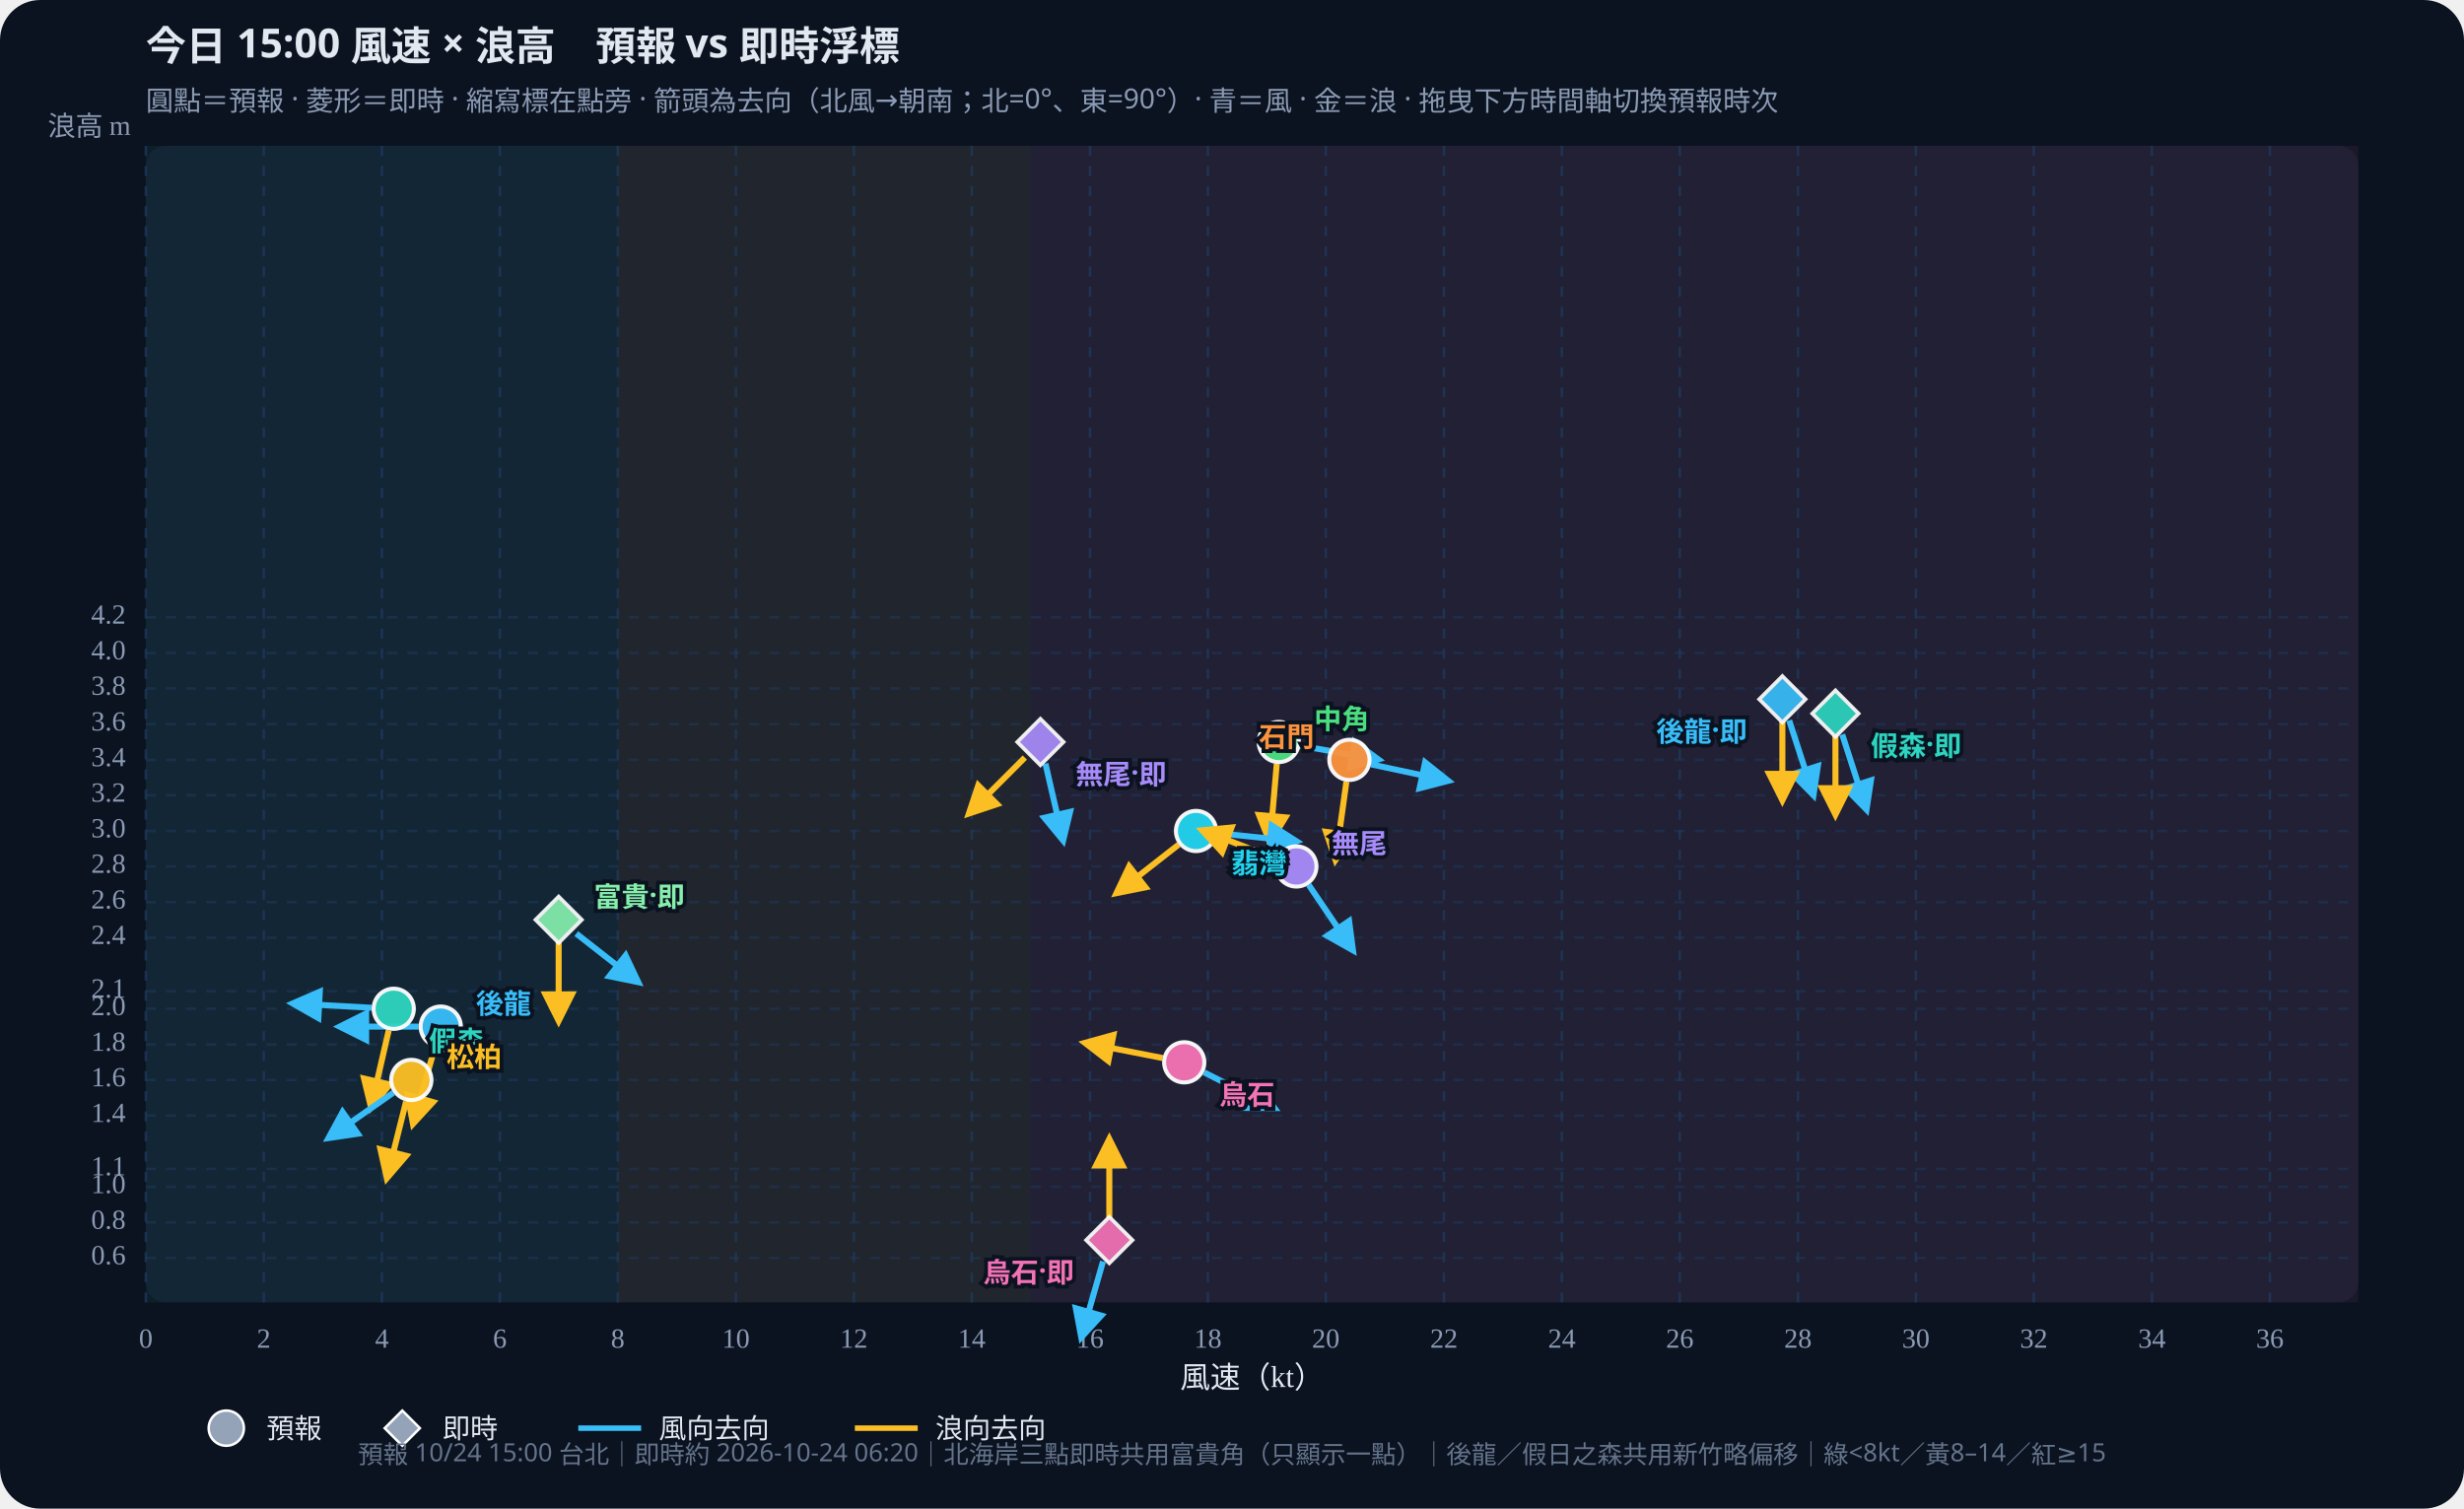
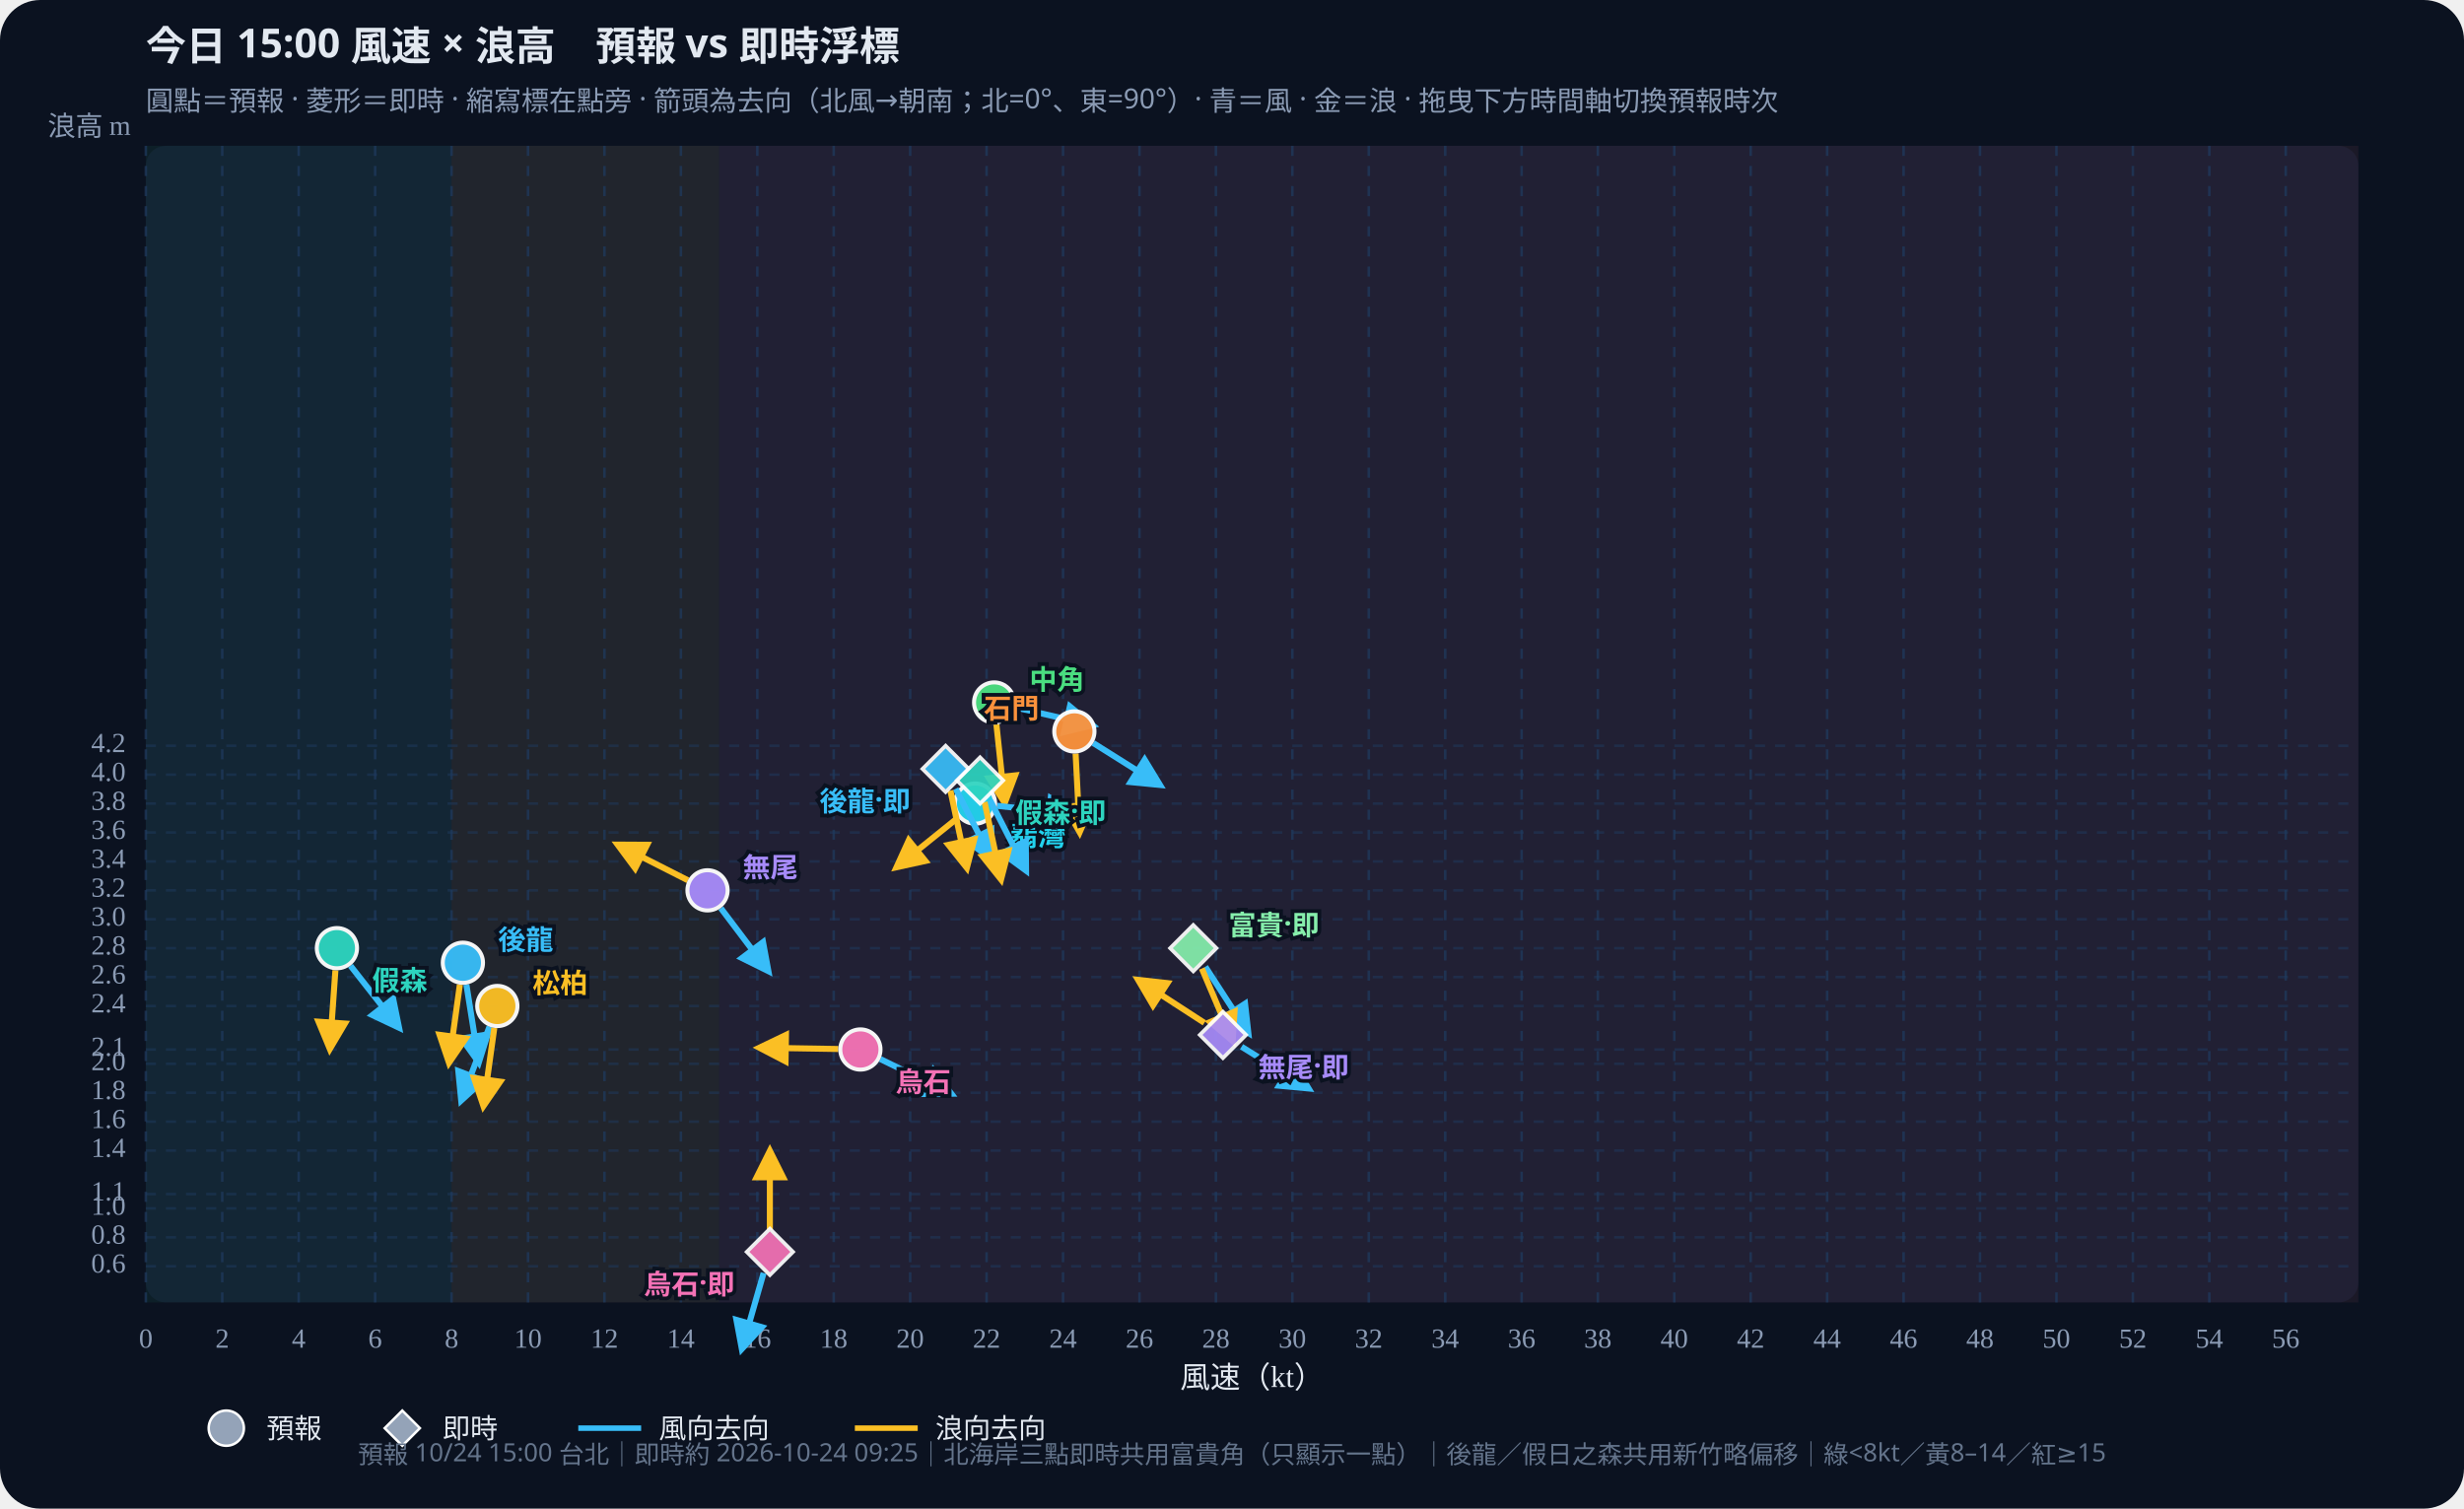
<svg xmlns="http://www.w3.org/2000/svg" id="wws-svg" viewBox="0 0 980 600" role="img" aria-label="風速與浪高散佈圖，可拖曳時間軸切換預報時次" style="width:100%;height:auto;display:block">
  <rect width="980" height="600" fill="#0b1220" rx="16" />
  <rect x="58" y="58" width="880" height="460" fill="#111a2e" rx="8" />
-   <rect x="58.0" y="58" width="187.7" height="460" fill="#34d399" opacity="0.07" />
-   <rect x="245.7" y="58" width="164.3" height="460" fill="#fbbf24" opacity="0.07" />
-   <rect x="410.0" y="58" width="528.0" height="460" fill="#fb7185" opacity="0.07" />
+   <rect x="58.0" y="58" width="121.6" height="460" fill="#34d399" opacity="0.07" />
+   <rect x="179.6" y="58" width="106.4" height="460" fill="#fbbf24" opacity="0.07" />
+   <rect x="286.0" y="58" width="652.0" height="460" fill="#fb7185" opacity="0.07" />
  <defs>
    <marker id="arrow-38bdf8" viewBox="0 0 10 10" refX="8" refY="5" markerWidth="6" markerHeight="6" orient="auto-start-reverse">
      <path d="M0,0 L10,5 L0,10 z" fill="#38bdf8" />
    </marker>
    <marker id="arrow-fbbf24" viewBox="0 0 10 10" refX="8" refY="5" markerWidth="6" markerHeight="6" orient="auto-start-reverse">
      <path d="M0,0 L10,5 L0,10 z" fill="#fbbf24" />
    </marker>
  </defs>
  <text id="wws-title" x="58" y="24" fill="#e2e8f0" font-size="16" font-weight="700" font-family="Noto Sans TC,system-ui,sans-serif">今日 15:00 風速 × 浪高　預報 vs 即時浮標</text>
  <text x="58" y="44" fill="#8b9bb4" font-size="11" font-family="Noto Sans TC,system-ui,sans-serif">圓點＝預報 · 菱形＝即時 · 縮寫標在點旁 · 箭頭為去向（北風→朝南；北=0°、東=90°）· 青＝風 · 金＝浪 · 拖曳下方時間軸切換預報時次</text>
  <line x1="58.0" y1="58" x2="58.0" y2="518" stroke="#1e3a5f" stroke-dasharray="4 4" opacity="0.7" />
  <text x="58.0" y="536" text-anchor="middle" fill="#8b9bb4" font-size="11">0</text>
-   <line x1="104.9" y1="58" x2="104.9" y2="518" stroke="#1e3a5f" stroke-dasharray="4 4" opacity="0.7" />
-   <text x="104.9" y="536" text-anchor="middle" fill="#8b9bb4" font-size="11">2</text>
-   <line x1="151.9" y1="58" x2="151.9" y2="518" stroke="#1e3a5f" stroke-dasharray="4 4" opacity="0.7" />
-   <text x="151.9" y="536" text-anchor="middle" fill="#8b9bb4" font-size="11">4</text>
-   <line x1="198.8" y1="58" x2="198.8" y2="518" stroke="#1e3a5f" stroke-dasharray="4 4" opacity="0.7" />
-   <text x="198.8" y="536" text-anchor="middle" fill="#8b9bb4" font-size="11">6</text>
-   <line x1="245.7" y1="58" x2="245.7" y2="518" stroke="#1e3a5f" stroke-dasharray="4 4" opacity="0.7" />
-   <text x="245.7" y="536" text-anchor="middle" fill="#8b9bb4" font-size="11">8</text>
-   <line x1="292.7" y1="58" x2="292.7" y2="518" stroke="#1e3a5f" stroke-dasharray="4 4" opacity="0.7" />
-   <text x="292.7" y="536" text-anchor="middle" fill="#8b9bb4" font-size="11">10</text>
-   <line x1="339.6" y1="58" x2="339.6" y2="518" stroke="#1e3a5f" stroke-dasharray="4 4" opacity="0.7" />
-   <text x="339.6" y="536" text-anchor="middle" fill="#8b9bb4" font-size="11">12</text>
-   <line x1="386.5" y1="58" x2="386.5" y2="518" stroke="#1e3a5f" stroke-dasharray="4 4" opacity="0.7" />
-   <text x="386.5" y="536" text-anchor="middle" fill="#8b9bb4" font-size="11">14</text>
-   <line x1="433.5" y1="58" x2="433.5" y2="518" stroke="#1e3a5f" stroke-dasharray="4 4" opacity="0.7" />
-   <text x="433.5" y="536" text-anchor="middle" fill="#8b9bb4" font-size="11">16</text>
-   <line x1="480.4" y1="58" x2="480.4" y2="518" stroke="#1e3a5f" stroke-dasharray="4 4" opacity="0.7" />
-   <text x="480.4" y="536" text-anchor="middle" fill="#8b9bb4" font-size="11">18</text>
-   <line x1="527.3" y1="58" x2="527.3" y2="518" stroke="#1e3a5f" stroke-dasharray="4 4" opacity="0.7" />
-   <text x="527.3" y="536" text-anchor="middle" fill="#8b9bb4" font-size="11">20</text>
-   <line x1="574.3" y1="58" x2="574.3" y2="518" stroke="#1e3a5f" stroke-dasharray="4 4" opacity="0.7" />
-   <text x="574.3" y="536" text-anchor="middle" fill="#8b9bb4" font-size="11">22</text>
-   <line x1="621.2" y1="58" x2="621.2" y2="518" stroke="#1e3a5f" stroke-dasharray="4 4" opacity="0.7" />
-   <text x="621.2" y="536" text-anchor="middle" fill="#8b9bb4" font-size="11">24</text>
-   <line x1="668.1" y1="58" x2="668.1" y2="518" stroke="#1e3a5f" stroke-dasharray="4 4" opacity="0.7" />
-   <text x="668.1" y="536" text-anchor="middle" fill="#8b9bb4" font-size="11">26</text>
-   <line x1="715.1" y1="58" x2="715.1" y2="518" stroke="#1e3a5f" stroke-dasharray="4 4" opacity="0.7" />
-   <text x="715.1" y="536" text-anchor="middle" fill="#8b9bb4" font-size="11">28</text>
-   <line x1="762.0" y1="58" x2="762.0" y2="518" stroke="#1e3a5f" stroke-dasharray="4 4" opacity="0.7" />
-   <text x="762.0" y="536" text-anchor="middle" fill="#8b9bb4" font-size="11">30</text>
-   <line x1="808.9" y1="58" x2="808.9" y2="518" stroke="#1e3a5f" stroke-dasharray="4 4" opacity="0.7" />
-   <text x="808.9" y="536" text-anchor="middle" fill="#8b9bb4" font-size="11">32</text>
-   <line x1="855.9" y1="58" x2="855.9" y2="518" stroke="#1e3a5f" stroke-dasharray="4 4" opacity="0.7" />
-   <text x="855.9" y="536" text-anchor="middle" fill="#8b9bb4" font-size="11">34</text>
-   <line x1="902.8" y1="58" x2="902.8" y2="518" stroke="#1e3a5f" stroke-dasharray="4 4" opacity="0.7" />
-   <text x="902.8" y="536" text-anchor="middle" fill="#8b9bb4" font-size="11">36</text>
-   <line x1="58" y1="500.3" x2="938" y2="500.3" stroke="#1e3a5f" stroke-dasharray="4 4" opacity="0.5" />
-   <text x="50" y="500.3" text-anchor="end" dominant-baseline="middle" fill="#8b9bb4" font-size="11">0.6</text>
-   <line x1="58" y1="486.2" x2="938" y2="486.2" stroke="#1e3a5f" stroke-dasharray="4 4" opacity="0.5" />
-   <text x="50" y="486.2" text-anchor="end" dominant-baseline="middle" fill="#8b9bb4" font-size="11">0.8</text>
-   <line x1="58" y1="472.0" x2="938" y2="472.0" stroke="#1e3a5f" stroke-dasharray="4 4" opacity="0.5" />
-   <text x="50" y="472.0" text-anchor="end" dominant-baseline="middle" fill="#8b9bb4" font-size="11">1.0</text>
-   <line x1="58" y1="464.9" x2="938" y2="464.9" stroke="#1e3a5f" stroke-dasharray="4 4" opacity="0.5" />
-   <text x="50" y="464.9" text-anchor="end" dominant-baseline="middle" fill="#8b9bb4" font-size="11">1.1</text>
-   <line x1="58" y1="443.7" x2="938" y2="443.7" stroke="#1e3a5f" stroke-dasharray="4 4" opacity="0.5" />
-   <text x="50" y="443.7" text-anchor="end" dominant-baseline="middle" fill="#8b9bb4" font-size="11">1.4</text>
-   <line x1="58" y1="429.5" x2="938" y2="429.5" stroke="#1e3a5f" stroke-dasharray="4 4" opacity="0.5" />
-   <text x="50" y="429.5" text-anchor="end" dominant-baseline="middle" fill="#8b9bb4" font-size="11">1.6</text>
-   <line x1="58" y1="415.4" x2="938" y2="415.4" stroke="#1e3a5f" stroke-dasharray="4 4" opacity="0.5" />
-   <text x="50" y="415.4" text-anchor="end" dominant-baseline="middle" fill="#8b9bb4" font-size="11">1.8</text>
-   <line x1="58" y1="401.2" x2="938" y2="401.2" stroke="#1e3a5f" stroke-dasharray="4 4" opacity="0.5" />
-   <text x="50" y="401.2" text-anchor="end" dominant-baseline="middle" fill="#8b9bb4" font-size="11">2.0</text>
-   <line x1="58" y1="394.2" x2="938" y2="394.2" stroke="#1e3a5f" stroke-dasharray="4 4" opacity="0.5" />
-   <text x="50" y="394.2" text-anchor="end" dominant-baseline="middle" fill="#8b9bb4" font-size="11">2.1</text>
-   <line x1="58" y1="372.9" x2="938" y2="372.9" stroke="#1e3a5f" stroke-dasharray="4 4" opacity="0.5" />
-   <text x="50" y="372.9" text-anchor="end" dominant-baseline="middle" fill="#8b9bb4" font-size="11">2.4</text>
-   <line x1="58" y1="358.8" x2="938" y2="358.8" stroke="#1e3a5f" stroke-dasharray="4 4" opacity="0.5" />
-   <text x="50" y="358.8" text-anchor="end" dominant-baseline="middle" fill="#8b9bb4" font-size="11">2.6</text>
-   <line x1="58" y1="344.6" x2="938" y2="344.6" stroke="#1e3a5f" stroke-dasharray="4 4" opacity="0.5" />
-   <text x="50" y="344.6" text-anchor="end" dominant-baseline="middle" fill="#8b9bb4" font-size="11">2.8</text>
-   <line x1="58" y1="330.5" x2="938" y2="330.5" stroke="#1e3a5f" stroke-dasharray="4 4" opacity="0.5" />
-   <text x="50" y="330.5" text-anchor="end" dominant-baseline="middle" fill="#8b9bb4" font-size="11">3.0</text>
-   <line x1="58" y1="316.3" x2="938" y2="316.3" stroke="#1e3a5f" stroke-dasharray="4 4" opacity="0.5" />
-   <text x="50" y="316.3" text-anchor="end" dominant-baseline="middle" fill="#8b9bb4" font-size="11">3.2</text>
-   <line x1="58" y1="302.2" x2="938" y2="302.2" stroke="#1e3a5f" stroke-dasharray="4 4" opacity="0.5" />
-   <text x="50" y="302.2" text-anchor="end" dominant-baseline="middle" fill="#8b9bb4" font-size="11">3.4</text>
-   <line x1="58" y1="288.0" x2="938" y2="288.0" stroke="#1e3a5f" stroke-dasharray="4 4" opacity="0.5" />
-   <text x="50" y="288.0" text-anchor="end" dominant-baseline="middle" fill="#8b9bb4" font-size="11">3.6</text>
-   <line x1="58" y1="273.8" x2="938" y2="273.8" stroke="#1e3a5f" stroke-dasharray="4 4" opacity="0.5" />
-   <text x="50" y="273.8" text-anchor="end" dominant-baseline="middle" fill="#8b9bb4" font-size="11">3.8</text>
-   <line x1="58" y1="259.7" x2="938" y2="259.7" stroke="#1e3a5f" stroke-dasharray="4 4" opacity="0.5" />
-   <text x="50" y="259.7" text-anchor="end" dominant-baseline="middle" fill="#8b9bb4" font-size="11">4.0</text>
-   <line x1="58" y1="245.5" x2="938" y2="245.5" stroke="#1e3a5f" stroke-dasharray="4 4" opacity="0.5" />
-   <text x="50" y="245.5" text-anchor="end" dominant-baseline="middle" fill="#8b9bb4" font-size="11">4.2</text>
+   <line x1="88.4" y1="58" x2="88.4" y2="518" stroke="#1e3a5f" stroke-dasharray="4 4" opacity="0.7" />
+   <text x="88.4" y="536" text-anchor="middle" fill="#8b9bb4" font-size="11">2</text>
+   <line x1="118.8" y1="58" x2="118.8" y2="518" stroke="#1e3a5f" stroke-dasharray="4 4" opacity="0.7" />
+   <text x="118.8" y="536" text-anchor="middle" fill="#8b9bb4" font-size="11">4</text>
+   <line x1="149.2" y1="58" x2="149.2" y2="518" stroke="#1e3a5f" stroke-dasharray="4 4" opacity="0.7" />
+   <text x="149.2" y="536" text-anchor="middle" fill="#8b9bb4" font-size="11">6</text>
+   <line x1="179.6" y1="58" x2="179.6" y2="518" stroke="#1e3a5f" stroke-dasharray="4 4" opacity="0.7" />
+   <text x="179.6" y="536" text-anchor="middle" fill="#8b9bb4" font-size="11">8</text>
+   <line x1="210.0" y1="58" x2="210.0" y2="518" stroke="#1e3a5f" stroke-dasharray="4 4" opacity="0.7" />
+   <text x="210.0" y="536" text-anchor="middle" fill="#8b9bb4" font-size="11">10</text>
+   <line x1="240.4" y1="58" x2="240.4" y2="518" stroke="#1e3a5f" stroke-dasharray="4 4" opacity="0.7" />
+   <text x="240.4" y="536" text-anchor="middle" fill="#8b9bb4" font-size="11">12</text>
+   <line x1="270.8" y1="58" x2="270.8" y2="518" stroke="#1e3a5f" stroke-dasharray="4 4" opacity="0.7" />
+   <text x="270.8" y="536" text-anchor="middle" fill="#8b9bb4" font-size="11">14</text>
+   <line x1="301.2" y1="58" x2="301.2" y2="518" stroke="#1e3a5f" stroke-dasharray="4 4" opacity="0.7" />
+   <text x="301.2" y="536" text-anchor="middle" fill="#8b9bb4" font-size="11">16</text>
+   <line x1="331.6" y1="58" x2="331.6" y2="518" stroke="#1e3a5f" stroke-dasharray="4 4" opacity="0.7" />
+   <text x="331.6" y="536" text-anchor="middle" fill="#8b9bb4" font-size="11">18</text>
+   <line x1="362.0" y1="58" x2="362.0" y2="518" stroke="#1e3a5f" stroke-dasharray="4 4" opacity="0.7" />
+   <text x="362.0" y="536" text-anchor="middle" fill="#8b9bb4" font-size="11">20</text>
+   <line x1="392.4" y1="58" x2="392.4" y2="518" stroke="#1e3a5f" stroke-dasharray="4 4" opacity="0.7" />
+   <text x="392.4" y="536" text-anchor="middle" fill="#8b9bb4" font-size="11">22</text>
+   <line x1="422.8" y1="58" x2="422.8" y2="518" stroke="#1e3a5f" stroke-dasharray="4 4" opacity="0.7" />
+   <text x="422.8" y="536" text-anchor="middle" fill="#8b9bb4" font-size="11">24</text>
+   <line x1="453.2" y1="58" x2="453.2" y2="518" stroke="#1e3a5f" stroke-dasharray="4 4" opacity="0.7" />
+   <text x="453.2" y="536" text-anchor="middle" fill="#8b9bb4" font-size="11">26</text>
+   <line x1="483.6" y1="58" x2="483.6" y2="518" stroke="#1e3a5f" stroke-dasharray="4 4" opacity="0.7" />
+   <text x="483.6" y="536" text-anchor="middle" fill="#8b9bb4" font-size="11">28</text>
+   <line x1="514.0" y1="58" x2="514.0" y2="518" stroke="#1e3a5f" stroke-dasharray="4 4" opacity="0.7" />
+   <text x="514.0" y="536" text-anchor="middle" fill="#8b9bb4" font-size="11">30</text>
+   <line x1="544.4" y1="58" x2="544.4" y2="518" stroke="#1e3a5f" stroke-dasharray="4 4" opacity="0.7" />
+   <text x="544.4" y="536" text-anchor="middle" fill="#8b9bb4" font-size="11">32</text>
+   <line x1="574.8" y1="58" x2="574.8" y2="518" stroke="#1e3a5f" stroke-dasharray="4 4" opacity="0.7" />
+   <text x="574.8" y="536" text-anchor="middle" fill="#8b9bb4" font-size="11">34</text>
+   <line x1="605.2" y1="58" x2="605.2" y2="518" stroke="#1e3a5f" stroke-dasharray="4 4" opacity="0.7" />
+   <text x="605.2" y="536" text-anchor="middle" fill="#8b9bb4" font-size="11">36</text>
+   <line x1="635.5" y1="58" x2="635.5" y2="518" stroke="#1e3a5f" stroke-dasharray="4 4" opacity="0.7" />
+   <text x="635.5" y="536" text-anchor="middle" fill="#8b9bb4" font-size="11">38</text>
+   <line x1="665.9" y1="58" x2="665.9" y2="518" stroke="#1e3a5f" stroke-dasharray="4 4" opacity="0.7" />
+   <text x="665.9" y="536" text-anchor="middle" fill="#8b9bb4" font-size="11">40</text>
+   <line x1="696.3" y1="58" x2="696.3" y2="518" stroke="#1e3a5f" stroke-dasharray="4 4" opacity="0.7" />
+   <text x="696.3" y="536" text-anchor="middle" fill="#8b9bb4" font-size="11">42</text>
+   <line x1="726.7" y1="58" x2="726.7" y2="518" stroke="#1e3a5f" stroke-dasharray="4 4" opacity="0.7" />
+   <text x="726.7" y="536" text-anchor="middle" fill="#8b9bb4" font-size="11">44</text>
+   <line x1="757.1" y1="58" x2="757.1" y2="518" stroke="#1e3a5f" stroke-dasharray="4 4" opacity="0.7" />
+   <text x="757.1" y="536" text-anchor="middle" fill="#8b9bb4" font-size="11">46</text>
+   <line x1="787.5" y1="58" x2="787.5" y2="518" stroke="#1e3a5f" stroke-dasharray="4 4" opacity="0.7" />
+   <text x="787.5" y="536" text-anchor="middle" fill="#8b9bb4" font-size="11">48</text>
+   <line x1="817.9" y1="58" x2="817.9" y2="518" stroke="#1e3a5f" stroke-dasharray="4 4" opacity="0.7" />
+   <text x="817.9" y="536" text-anchor="middle" fill="#8b9bb4" font-size="11">50</text>
+   <line x1="848.3" y1="58" x2="848.3" y2="518" stroke="#1e3a5f" stroke-dasharray="4 4" opacity="0.7" />
+   <text x="848.3" y="536" text-anchor="middle" fill="#8b9bb4" font-size="11">52</text>
+   <line x1="878.7" y1="58" x2="878.7" y2="518" stroke="#1e3a5f" stroke-dasharray="4 4" opacity="0.7" />
+   <text x="878.7" y="536" text-anchor="middle" fill="#8b9bb4" font-size="11">54</text>
+   <line x1="909.1" y1="58" x2="909.1" y2="518" stroke="#1e3a5f" stroke-dasharray="4 4" opacity="0.7" />
+   <text x="909.1" y="536" text-anchor="middle" fill="#8b9bb4" font-size="11">56</text>
+   <line x1="58" y1="503.6" x2="938" y2="503.6" stroke="#1e3a5f" stroke-dasharray="4 4" opacity="0.5" />
+   <text x="50" y="503.6" text-anchor="end" dominant-baseline="middle" fill="#8b9bb4" font-size="11">0.6</text>
+   <line x1="58" y1="492.1" x2="938" y2="492.1" stroke="#1e3a5f" stroke-dasharray="4 4" opacity="0.5" />
+   <text x="50" y="492.1" text-anchor="end" dominant-baseline="middle" fill="#8b9bb4" font-size="11">0.8</text>
+   <line x1="58" y1="480.6" x2="938" y2="480.6" stroke="#1e3a5f" stroke-dasharray="4 4" opacity="0.5" />
+   <text x="50" y="480.6" text-anchor="end" dominant-baseline="middle" fill="#8b9bb4" font-size="11">1.0</text>
+   <line x1="58" y1="474.9" x2="938" y2="474.9" stroke="#1e3a5f" stroke-dasharray="4 4" opacity="0.5" />
+   <text x="50" y="474.9" text-anchor="end" dominant-baseline="middle" fill="#8b9bb4" font-size="11">1.1</text>
+   <line x1="58" y1="457.6" x2="938" y2="457.6" stroke="#1e3a5f" stroke-dasharray="4 4" opacity="0.5" />
+   <text x="50" y="457.6" text-anchor="end" dominant-baseline="middle" fill="#8b9bb4" font-size="11">1.4</text>
+   <line x1="58" y1="446.1" x2="938" y2="446.1" stroke="#1e3a5f" stroke-dasharray="4 4" opacity="0.5" />
+   <text x="50" y="446.1" text-anchor="end" dominant-baseline="middle" fill="#8b9bb4" font-size="11">1.6</text>
+   <line x1="58" y1="434.6" x2="938" y2="434.6" stroke="#1e3a5f" stroke-dasharray="4 4" opacity="0.5" />
+   <text x="50" y="434.6" text-anchor="end" dominant-baseline="middle" fill="#8b9bb4" font-size="11">1.8</text>
+   <line x1="58" y1="423.1" x2="938" y2="423.1" stroke="#1e3a5f" stroke-dasharray="4 4" opacity="0.5" />
+   <text x="50" y="423.1" text-anchor="end" dominant-baseline="middle" fill="#8b9bb4" font-size="11">2.0</text>
+   <line x1="58" y1="417.4" x2="938" y2="417.4" stroke="#1e3a5f" stroke-dasharray="4 4" opacity="0.5" />
+   <text x="50" y="417.4" text-anchor="end" dominant-baseline="middle" fill="#8b9bb4" font-size="11">2.1</text>
+   <line x1="58" y1="400.1" x2="938" y2="400.1" stroke="#1e3a5f" stroke-dasharray="4 4" opacity="0.5" />
+   <text x="50" y="400.1" text-anchor="end" dominant-baseline="middle" fill="#8b9bb4" font-size="11">2.4</text>
+   <line x1="58" y1="388.6" x2="938" y2="388.6" stroke="#1e3a5f" stroke-dasharray="4 4" opacity="0.5" />
+   <text x="50" y="388.6" text-anchor="end" dominant-baseline="middle" fill="#8b9bb4" font-size="11">2.6</text>
+   <line x1="58" y1="377.1" x2="938" y2="377.1" stroke="#1e3a5f" stroke-dasharray="4 4" opacity="0.5" />
+   <text x="50" y="377.1" text-anchor="end" dominant-baseline="middle" fill="#8b9bb4" font-size="11">2.8</text>
+   <line x1="58" y1="365.6" x2="938" y2="365.6" stroke="#1e3a5f" stroke-dasharray="4 4" opacity="0.5" />
+   <text x="50" y="365.6" text-anchor="end" dominant-baseline="middle" fill="#8b9bb4" font-size="11">3.0</text>
+   <line x1="58" y1="354.1" x2="938" y2="354.1" stroke="#1e3a5f" stroke-dasharray="4 4" opacity="0.5" />
+   <text x="50" y="354.1" text-anchor="end" dominant-baseline="middle" fill="#8b9bb4" font-size="11">3.2</text>
+   <line x1="58" y1="342.6" x2="938" y2="342.6" stroke="#1e3a5f" stroke-dasharray="4 4" opacity="0.5" />
+   <text x="50" y="342.6" text-anchor="end" dominant-baseline="middle" fill="#8b9bb4" font-size="11">3.4</text>
+   <line x1="58" y1="331.1" x2="938" y2="331.1" stroke="#1e3a5f" stroke-dasharray="4 4" opacity="0.5" />
+   <text x="50" y="331.1" text-anchor="end" dominant-baseline="middle" fill="#8b9bb4" font-size="11">3.6</text>
+   <line x1="58" y1="319.6" x2="938" y2="319.6" stroke="#1e3a5f" stroke-dasharray="4 4" opacity="0.5" />
+   <text x="50" y="319.6" text-anchor="end" dominant-baseline="middle" fill="#8b9bb4" font-size="11">3.8</text>
+   <line x1="58" y1="308.1" x2="938" y2="308.1" stroke="#1e3a5f" stroke-dasharray="4 4" opacity="0.5" />
+   <text x="50" y="308.1" text-anchor="end" dominant-baseline="middle" fill="#8b9bb4" font-size="11">4.0</text>
+   <line x1="58" y1="296.6" x2="938" y2="296.6" stroke="#1e3a5f" stroke-dasharray="4 4" opacity="0.5" />
+   <text x="50" y="296.6" text-anchor="end" dominant-baseline="middle" fill="#8b9bb4" font-size="11">4.2</text>
  <text x="498" y="552" text-anchor="middle" fill="#e2e8f0" font-size="12">風速（kt）</text>
  <text x="52" y="54" text-anchor="end" fill="#8b9bb4" font-size="11">浪高 m</text>
  <g id="wws-forecast-layer">
-     <line x1="166.5" y1="408.3" x2="135.3" y2="408.3" stroke="#38bdf8" stroke-width="2.4" marker-end="url(#arrow-38bdf8)" />
-     <line x1="172.9" y1="416.8" x2="164.3" y2="446.8" stroke="#fbbf24" stroke-width="2.4" marker-end="url(#arrow-fbbf24)" />
-     <circle cx="175.3" cy="408.3" r="8.0" fill="#38bdf8" stroke="#fff" stroke-width="1.6" opacity="0.95" />
-     <line x1="147.8" y1="400.8" x2="116.6" y2="399.1" stroke="#38bdf8" stroke-width="2.4" marker-end="url(#arrow-38bdf8)" />
-     <line x1="154.6" y1="409.8" x2="147.6" y2="440.2" stroke="#fbbf24" stroke-width="2.4" marker-end="url(#arrow-fbbf24)" />
-     <circle cx="156.6" cy="401.2" r="8.0" fill="#2dd4bf" stroke="#fff" stroke-width="1.6" opacity="0.95" />
-     <line x1="156.4" y1="434.6" x2="130.8" y2="452.5" stroke="#38bdf8" stroke-width="2.4" marker-end="url(#arrow-38bdf8)" />
-     <line x1="161.5" y1="438.1" x2="153.9" y2="468.4" stroke="#fbbf24" stroke-width="2.4" marker-end="url(#arrow-fbbf24)" />
-     <circle cx="163.6" cy="429.5" r="8.0" fill="#fbbf24" stroke="#fff" stroke-width="1.6" opacity="0.95" />
-     <line x1="517.2" y1="296.6" x2="548.0" y2="302.0" stroke="#38bdf8" stroke-width="2.4" marker-end="url(#arrow-38bdf8)" />
-     <line x1="507.8" y1="303.8" x2="505.1" y2="334.9" stroke="#fbbf24" stroke-width="2.4" marker-end="url(#arrow-fbbf24)" />
-     <circle cx="508.6" cy="295.1" r="8.0" fill="#4ade80" stroke="#fff" stroke-width="1.6" opacity="0.95" />
-     <line x1="484.5" y1="331.4" x2="515.5" y2="334.6" stroke="#38bdf8" stroke-width="2.4" marker-end="url(#arrow-38bdf8)" />
-     <line x1="468.8" y1="335.9" x2="444.2" y2="355.1" stroke="#fbbf24" stroke-width="2.4" marker-end="url(#arrow-fbbf24)" />
-     <circle cx="475.7" cy="330.5" r="8.0" fill="#22d3ee" stroke="#fff" stroke-width="1.6" opacity="0.95" />
-     <line x1="545.3" y1="304.0" x2="575.8" y2="310.5" stroke="#38bdf8" stroke-width="2.4" marker-end="url(#arrow-38bdf8)" />
-     <line x1="535.5" y1="310.9" x2="531.2" y2="341.8" stroke="#fbbf24" stroke-width="2.4" marker-end="url(#arrow-fbbf24)" />
-     <circle cx="536.7" cy="302.2" r="8.0" fill="#fb923c" stroke="#fff" stroke-width="1.6" opacity="0.95" />
-     <line x1="520.5" y1="351.9" x2="538.0" y2="377.8" stroke="#38bdf8" stroke-width="2.4" marker-end="url(#arrow-38bdf8)" />
-     <line x1="507.4" y1="341.5" x2="478.3" y2="330.3" stroke="#fbbf24" stroke-width="2.4" marker-end="url(#arrow-fbbf24)" />
-     <circle cx="515.6" cy="344.6" r="8.0" fill="#a78bfa" stroke="#fff" stroke-width="1.6" opacity="0.95" />
-     <line x1="478.9" y1="426.5" x2="506.7" y2="440.6" stroke="#38bdf8" stroke-width="2.4" marker-end="url(#arrow-38bdf8)" />
-     <line x1="462.4" y1="420.8" x2="431.7" y2="414.8" stroke="#fbbf24" stroke-width="2.4" marker-end="url(#arrow-fbbf24)" />
-     <circle cx="471.0" cy="422.5" r="8.0" fill="#f472b6" stroke="#fff" stroke-width="1.6" opacity="0.95" />
-     <text x="189.3" y="398.3" text-anchor="start" dominant-baseline="central" fill="#38bdf8" font-size="11" font-weight="700" font-family="Noto Sans TC,system-ui,sans-serif" stroke="#0b1220" stroke-width="3" paint-order="stroke">後龍</text>
-     <text x="170.6" y="413.2" text-anchor="start" dominant-baseline="central" fill="#2dd4bf" font-size="11" font-weight="700" font-family="Noto Sans TC,system-ui,sans-serif" stroke="#0b1220" stroke-width="3" paint-order="stroke">假森</text>
-     <text x="177.6" y="419.5" text-anchor="start" dominant-baseline="central" fill="#fbbf24" font-size="11" font-weight="700" font-family="Noto Sans TC,system-ui,sans-serif" stroke="#0b1220" stroke-width="3" paint-order="stroke">松柏</text>
-     <text x="522.6" y="285.1" text-anchor="start" dominant-baseline="central" fill="#4ade80" font-size="11" font-weight="700" font-family="Noto Sans TC,system-ui,sans-serif" stroke="#0b1220" stroke-width="3" paint-order="stroke">中角</text>
-     <text x="489.7" y="342.5" text-anchor="start" dominant-baseline="central" fill="#22d3ee" font-size="11" font-weight="700" font-family="Noto Sans TC,system-ui,sans-serif" stroke="#0b1220" stroke-width="3" paint-order="stroke">翡灣</text>
-     <text x="522.7" y="292.2" text-anchor="end" dominant-baseline="central" fill="#fb923c" font-size="11" font-weight="700" font-family="Noto Sans TC,system-ui,sans-serif" stroke="#0b1220" stroke-width="3" paint-order="stroke">石門</text>
-     <text x="529.6" y="334.6" text-anchor="start" dominant-baseline="central" fill="#a78bfa" font-size="11" font-weight="700" font-family="Noto Sans TC,system-ui,sans-serif" stroke="#0b1220" stroke-width="3" paint-order="stroke">無尾</text>
-     <text x="485.0" y="434.5" text-anchor="start" dominant-baseline="central" fill="#f472b6" font-size="11" font-weight="700" font-family="Noto Sans TC,system-ui,sans-serif" stroke="#0b1220" stroke-width="3" paint-order="stroke">烏石</text>
+     <line x1="185.5" y1="391.6" x2="190.4" y2="422.4" stroke="#38bdf8" stroke-width="2.4" marker-end="url(#arrow-38bdf8)" />
+     <line x1="182.9" y1="391.6" x2="178.6" y2="422.5" stroke="#fbbf24" stroke-width="2.4" marker-end="url(#arrow-fbbf24)" />
+     <circle cx="184.1" cy="382.9" r="8.0" fill="#38bdf8" stroke="#fff" stroke-width="1.6" opacity="0.95" />
+     <line x1="139.4" y1="384.1" x2="158.6" y2="408.6" stroke="#38bdf8" stroke-width="2.4" marker-end="url(#arrow-38bdf8)" />
+     <line x1="133.4" y1="385.9" x2="131.2" y2="417.0" stroke="#fbbf24" stroke-width="2.4" marker-end="url(#arrow-fbbf24)" />
+     <circle cx="134.0" cy="377.1" r="8.0" fill="#2dd4bf" stroke="#fff" stroke-width="1.6" opacity="0.95" />
+     <line x1="194.7" y1="408.3" x2="183.5" y2="437.5" stroke="#38bdf8" stroke-width="2.4" marker-end="url(#arrow-38bdf8)" />
+     <line x1="196.6" y1="408.8" x2="192.3" y2="439.7" stroke="#fbbf24" stroke-width="2.4" marker-end="url(#arrow-fbbf24)" />
+     <circle cx="197.8" cy="400.1" r="8.0" fill="#fbbf24" stroke="#fff" stroke-width="1.6" opacity="0.95" />
+     <line x1="404.0" y1="281.4" x2="434.4" y2="288.4" stroke="#38bdf8" stroke-width="2.4" marker-end="url(#arrow-38bdf8)" />
+     <line x1="396.3" y1="288.1" x2="399.6" y2="319.2" stroke="#fbbf24" stroke-width="2.4" marker-end="url(#arrow-fbbf24)" />
+     <circle cx="395.4" cy="279.4" r="8.0" fill="#4ade80" stroke="#fff" stroke-width="1.6" opacity="0.95" />
+     <line x1="396.6" y1="320.5" x2="427.6" y2="323.8" stroke="#38bdf8" stroke-width="2.4" marker-end="url(#arrow-38bdf8)" />
+     <line x1="381.0" y1="325.2" x2="356.7" y2="344.8" stroke="#fbbf24" stroke-width="2.4" marker-end="url(#arrow-fbbf24)" />
+     <circle cx="387.8" cy="319.6" r="8.0" fill="#22d3ee" stroke="#fff" stroke-width="1.6" opacity="0.95" />
+     <line x1="434.8" y1="295.5" x2="461.2" y2="312.1" stroke="#38bdf8" stroke-width="2.4" marker-end="url(#arrow-38bdf8)" />
+     <line x1="427.8" y1="299.7" x2="429.4" y2="330.8" stroke="#fbbf24" stroke-width="2.4" marker-end="url(#arrow-fbbf24)" />
+     <circle cx="427.3" cy="290.9" r="8.0" fill="#fb923c" stroke="#fff" stroke-width="1.6" opacity="0.95" />
+     <line x1="286.7" y1="361.2" x2="305.5" y2="386.1" stroke="#38bdf8" stroke-width="2.4" marker-end="url(#arrow-38bdf8)" />
+     <line x1="273.6" y1="350.1" x2="245.8" y2="336.0" stroke="#fbbf24" stroke-width="2.4" marker-end="url(#arrow-fbbf24)" />
+     <circle cx="281.4" cy="354.1" r="8.0" fill="#a78bfa" stroke="#fff" stroke-width="1.6" opacity="0.95" />
+     <line x1="350.1" y1="421.2" x2="378.2" y2="434.9" stroke="#38bdf8" stroke-width="2.4" marker-end="url(#arrow-38bdf8)" />
+     <line x1="333.4" y1="417.2" x2="302.2" y2="416.7" stroke="#fbbf24" stroke-width="2.4" marker-end="url(#arrow-fbbf24)" />
+     <circle cx="342.2" cy="417.4" r="8.0" fill="#f472b6" stroke="#fff" stroke-width="1.6" opacity="0.95" />
+     <text x="198.1" y="372.9" text-anchor="start" dominant-baseline="central" fill="#38bdf8" font-size="11" font-weight="700" font-family="Noto Sans TC,system-ui,sans-serif" stroke="#0b1220" stroke-width="3" paint-order="stroke">後龍</text>
+     <text x="148.0" y="389.1" text-anchor="start" dominant-baseline="central" fill="#2dd4bf" font-size="11" font-weight="700" font-family="Noto Sans TC,system-ui,sans-serif" stroke="#0b1220" stroke-width="3" paint-order="stroke">假森</text>
+     <text x="211.8" y="390.1" text-anchor="start" dominant-baseline="central" fill="#fbbf24" font-size="11" font-weight="700" font-family="Noto Sans TC,system-ui,sans-serif" stroke="#0b1220" stroke-width="3" paint-order="stroke">松柏</text>
+     <text x="409.4" y="269.4" text-anchor="start" dominant-baseline="central" fill="#4ade80" font-size="11" font-weight="700" font-family="Noto Sans TC,system-ui,sans-serif" stroke="#0b1220" stroke-width="3" paint-order="stroke">中角</text>
+     <text x="401.8" y="331.6" text-anchor="start" dominant-baseline="central" fill="#22d3ee" font-size="11" font-weight="700" font-family="Noto Sans TC,system-ui,sans-serif" stroke="#0b1220" stroke-width="3" paint-order="stroke">翡灣</text>
+     <text x="413.3" y="280.9" text-anchor="end" dominant-baseline="central" fill="#fb923c" font-size="11" font-weight="700" font-family="Noto Sans TC,system-ui,sans-serif" stroke="#0b1220" stroke-width="3" paint-order="stroke">石門</text>
+     <text x="295.4" y="344.1" text-anchor="start" dominant-baseline="central" fill="#a78bfa" font-size="11" font-weight="700" font-family="Noto Sans TC,system-ui,sans-serif" stroke="#0b1220" stroke-width="3" paint-order="stroke">無尾</text>
+     <text x="356.2" y="429.4" text-anchor="start" dominant-baseline="central" fill="#f472b6" font-size="11" font-weight="700" font-family="Noto Sans TC,system-ui,sans-serif" stroke="#0b1220" stroke-width="3" paint-order="stroke">烏石</text>
  </g>
  <g id="wws-live-layer">
-     <line x1="711.6" y1="286.5" x2="721.2" y2="316.1" stroke="#38bdf8" stroke-width="2.4" marker-end="url(#arrow-38bdf8)" />
-     <line x1="708.9" y1="286.9" x2="708.9" y2="318.1" stroke="#fbbf24" stroke-width="2.4" marker-end="url(#arrow-fbbf24)" />
-     <polygon points="708.9,268.9 718.1,278.1 708.9,287.3 699.7,278.1" fill="#38bdf8" stroke="#fff" stroke-width="1.5" opacity="0.92" />
-     <line x1="732.7" y1="292.1" x2="742.3" y2="321.8" stroke="#38bdf8" stroke-width="2.4" marker-end="url(#arrow-38bdf8)" />
-     <line x1="730.0" y1="292.6" x2="730.0" y2="323.8" stroke="#fbbf24" stroke-width="2.4" marker-end="url(#arrow-fbbf24)" />
-     <polygon points="730.0,274.6 739.2,283.8 730.0,293.0 720.8,283.8" fill="#2dd4bf" stroke="#fff" stroke-width="1.5" opacity="0.92" />
-     <line x1="229.2" y1="371.3" x2="253.7" y2="390.5" stroke="#38bdf8" stroke-width="2.4" marker-end="url(#arrow-38bdf8)" />
-     <line x1="222.2" y1="374.6" x2="222.2" y2="405.8" stroke="#fbbf24" stroke-width="2.4" marker-end="url(#arrow-fbbf24)" />
-     <polygon points="222.2,356.6 231.4,365.8 222.2,375.0 213.0,365.8" fill="#86efac" stroke="#fff" stroke-width="1.5" opacity="0.92" />
-     <line x1="415.8" y1="303.7" x2="422.8" y2="334.1" stroke="#38bdf8" stroke-width="2.4" marker-end="url(#arrow-38bdf8)" />
-     <line x1="407.6" y1="301.3" x2="385.5" y2="323.4" stroke="#fbbf24" stroke-width="2.4" marker-end="url(#arrow-fbbf24)" />
-     <polygon points="413.8,285.9 423.0,295.1 413.8,304.3 404.6,295.1" fill="#a78bfa" stroke="#fff" stroke-width="1.5" opacity="0.92" />
-     <line x1="438.7" y1="501.7" x2="430.1" y2="531.7" stroke="#38bdf8" stroke-width="2.4" marker-end="url(#arrow-38bdf8)" />
-     <line x1="441.2" y1="484.4" x2="441.2" y2="453.2" stroke="#fbbf24" stroke-width="2.4" marker-end="url(#arrow-fbbf24)" />
-     <polygon points="441.2,484.0 450.4,493.2 441.2,502.4 432.0,493.2" fill="#f472b6" stroke="#fff" stroke-width="1.5" opacity="0.92" />
-     <text x="694.9" y="290.1" text-anchor="end" dominant-baseline="central" fill="#38bdf8" font-size="11" font-weight="700" font-family="Noto Sans TC,system-ui,sans-serif" stroke="#0b1220" stroke-width="3" paint-order="stroke">後龍·即</text>
-     <text x="744.0" y="295.8" text-anchor="start" dominant-baseline="central" fill="#2dd4bf" font-size="11" font-weight="700" font-family="Noto Sans TC,system-ui,sans-serif" stroke="#0b1220" stroke-width="3" paint-order="stroke">假森·即</text>
-     <text x="236.2" y="355.8" text-anchor="start" dominant-baseline="central" fill="#86efac" font-size="11" font-weight="700" font-family="Noto Sans TC,system-ui,sans-serif" stroke="#0b1220" stroke-width="3" paint-order="stroke">富貴·即</text>
-     <text x="427.8" y="307.1" text-anchor="start" dominant-baseline="central" fill="#a78bfa" font-size="11" font-weight="700" font-family="Noto Sans TC,system-ui,sans-serif" stroke="#0b1220" stroke-width="3" paint-order="stroke">無尾·即</text>
-     <text x="427.2" y="505.2" text-anchor="end" dominant-baseline="central" fill="#f472b6" font-size="11" font-weight="700" font-family="Noto Sans TC,system-ui,sans-serif" stroke="#0b1220" stroke-width="3" paint-order="stroke">烏石·即</text>
+     <line x1="380.1" y1="313.7" x2="394.3" y2="341.5" stroke="#38bdf8" stroke-width="2.4" marker-end="url(#arrow-38bdf8)" />
+     <line x1="378.0" y1="314.4" x2="384.5" y2="345.0" stroke="#fbbf24" stroke-width="2.4" marker-end="url(#arrow-fbbf24)" />
+     <polygon points="376.1,296.6 385.3,305.8 376.1,315.0 366.9,305.8" fill="#38bdf8" stroke="#fff" stroke-width="1.5" opacity="0.92" />
+     <line x1="393.8" y1="318.3" x2="408.0" y2="346.1" stroke="#38bdf8" stroke-width="2.4" marker-end="url(#arrow-38bdf8)" />
+     <line x1="391.6" y1="319.0" x2="398.1" y2="349.6" stroke="#fbbf24" stroke-width="2.4" marker-end="url(#arrow-fbbf24)" />
+     <polygon points="389.8,301.2 399.0,310.4 389.8,319.6 380.6,310.4" fill="#2dd4bf" stroke="#fff" stroke-width="1.5" opacity="0.92" />
+     <line x1="479.4" y1="384.5" x2="496.4" y2="410.7" stroke="#38bdf8" stroke-width="2.4" marker-end="url(#arrow-38bdf8)" />
+     <line x1="478.0" y1="385.2" x2="490.2" y2="413.9" stroke="#fbbf24" stroke-width="2.4" marker-end="url(#arrow-fbbf24)" />
+     <polygon points="474.6,367.9 483.8,377.1 474.6,386.3 465.4,377.1" fill="#86efac" stroke="#fff" stroke-width="1.5" opacity="0.92" />
+     <line x1="493.8" y1="416.3" x2="520.3" y2="432.8" stroke="#38bdf8" stroke-width="2.4" marker-end="url(#arrow-38bdf8)" />
+     <line x1="479.0" y1="406.8" x2="452.8" y2="389.8" stroke="#fbbf24" stroke-width="2.4" marker-end="url(#arrow-fbbf24)" />
+     <polygon points="486.4,402.4 495.6,411.6 486.4,420.8 477.2,411.6" fill="#a78bfa" stroke="#fff" stroke-width="1.5" opacity="0.92" />
+     <line x1="303.7" y1="506.3" x2="295.1" y2="536.3" stroke="#38bdf8" stroke-width="2.4" marker-end="url(#arrow-38bdf8)" />
+     <line x1="306.2" y1="489.1" x2="306.2" y2="457.9" stroke="#fbbf24" stroke-width="2.4" marker-end="url(#arrow-fbbf24)" />
+     <polygon points="306.2,488.7 315.4,497.9 306.2,507.1 297.0,497.9" fill="#f472b6" stroke="#fff" stroke-width="1.5" opacity="0.92" />
+     <text x="362.1" y="317.8" text-anchor="end" dominant-baseline="central" fill="#38bdf8" font-size="11" font-weight="700" font-family="Noto Sans TC,system-ui,sans-serif" stroke="#0b1220" stroke-width="3" paint-order="stroke">後龍·即</text>
+     <text x="403.8" y="322.4" text-anchor="start" dominant-baseline="central" fill="#2dd4bf" font-size="11" font-weight="700" font-family="Noto Sans TC,system-ui,sans-serif" stroke="#0b1220" stroke-width="3" paint-order="stroke">假森·即</text>
+     <text x="488.6" y="367.1" text-anchor="start" dominant-baseline="central" fill="#86efac" font-size="11" font-weight="700" font-family="Noto Sans TC,system-ui,sans-serif" stroke="#0b1220" stroke-width="3" paint-order="stroke">富貴·即</text>
+     <text x="500.4" y="423.6" text-anchor="start" dominant-baseline="central" fill="#a78bfa" font-size="11" font-weight="700" font-family="Noto Sans TC,system-ui,sans-serif" stroke="#0b1220" stroke-width="3" paint-order="stroke">無尾·即</text>
+     <text x="292.2" y="509.9" text-anchor="end" dominant-baseline="central" fill="#f472b6" font-size="11" font-weight="700" font-family="Noto Sans TC,system-ui,sans-serif" stroke="#0b1220" stroke-width="3" paint-order="stroke">烏石·即</text>
  </g>
  <circle cx="90" cy="568" r="7" fill="#94a3b8" stroke="#fff" />
  <text x="106" y="572" fill="#e2e8f0" font-size="11" font-family="Noto Sans TC,system-ui,sans-serif">預報</text>
  <polygon points="160,561 167,568 160,575 153,568" fill="#94a3b8" stroke="#fff" />
  <text x="176" y="572" fill="#e2e8f0" font-size="11" font-family="Noto Sans TC,system-ui,sans-serif">即時</text>
  <line x1="230" y1="568" x2="255" y2="568" stroke="#38bdf8" stroke-width="2.2" />
  <text x="262" y="572" fill="#e2e8f0" font-size="11" font-family="Noto Sans TC,system-ui,sans-serif">風向去向</text>
  <line x1="340" y1="568" x2="365" y2="568" stroke="#fbbf24" stroke-width="2.2" />
  <text x="372" y="572" fill="#e2e8f0" font-size="11" font-family="Noto Sans TC,system-ui,sans-serif">浪向去向</text>
-   <text id="wws-foot" x="490" y="582" text-anchor="middle" fill="#64748b" font-size="10" font-family="Noto Sans TC,system-ui,sans-serif">預報 10/24 15:00 台北｜即時約 2026-10-24 06:20｜北海岸三點即時共用富貴角（只顯示一點）｜後龍／假日之森共用新竹略偏移｜綠&lt;8kt／黃8–14／紅≥15</text>
+   <text id="wws-foot" x="490" y="582" text-anchor="middle" fill="#64748b" font-size="10" font-family="Noto Sans TC,system-ui,sans-serif">預報 10/24 15:00 台北｜即時約 2026-10-24 09:25｜北海岸三點即時共用富貴角（只顯示一點）｜後龍／假日之森共用新竹略偏移｜綠&lt;8kt／黃8–14／紅≥15</text>
</svg>
